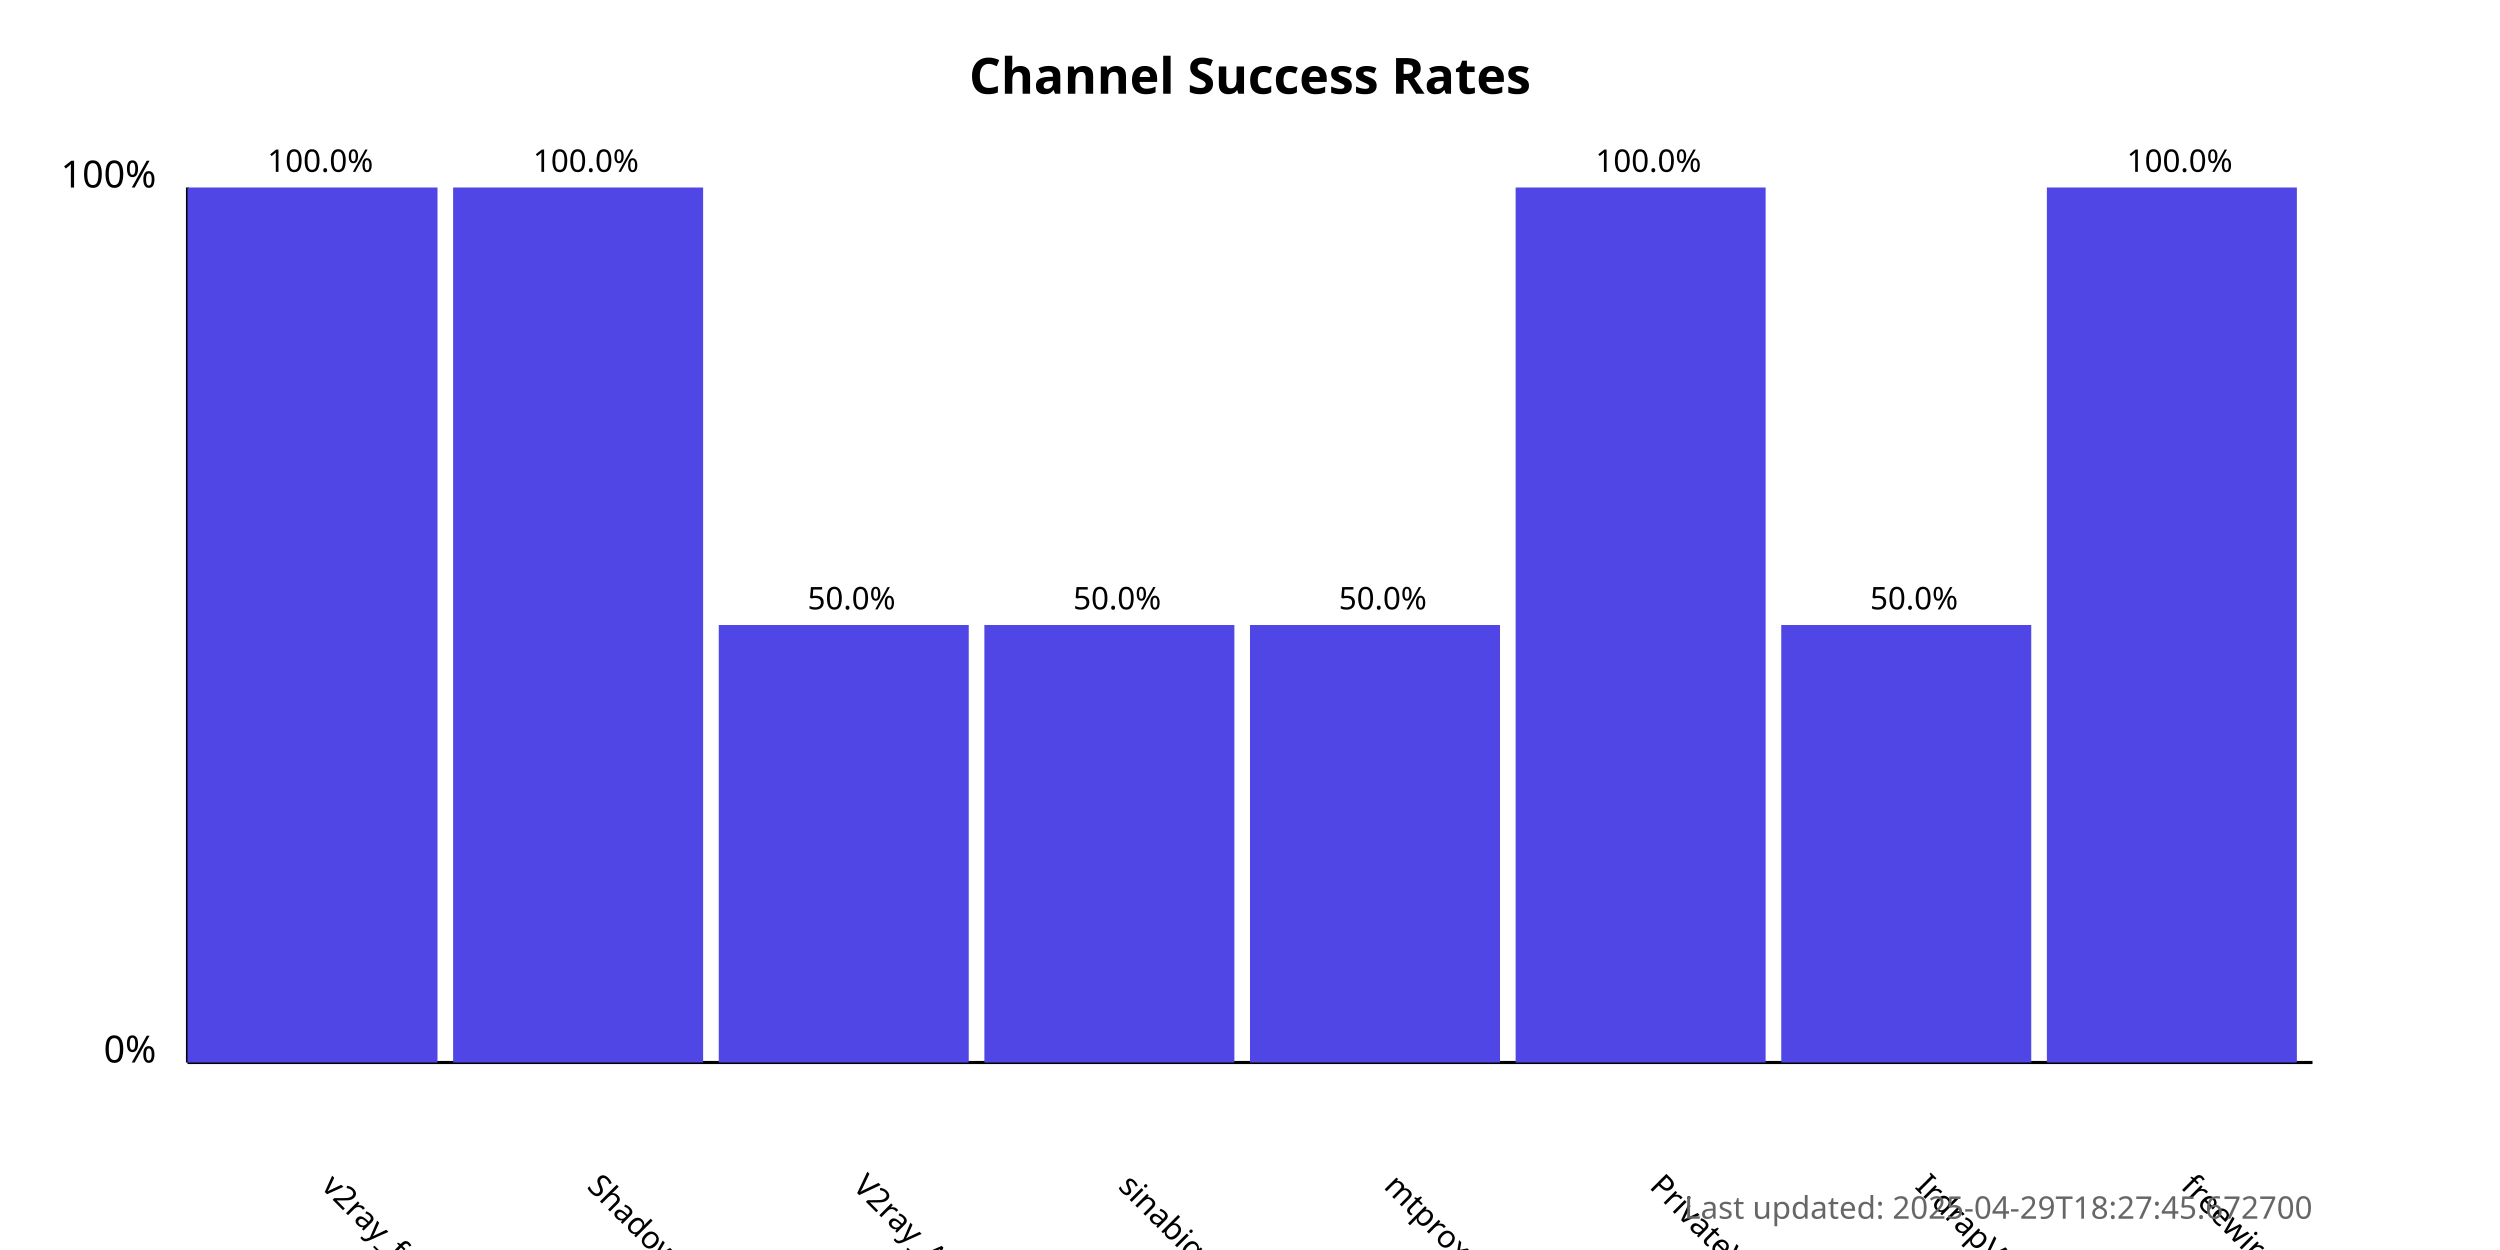
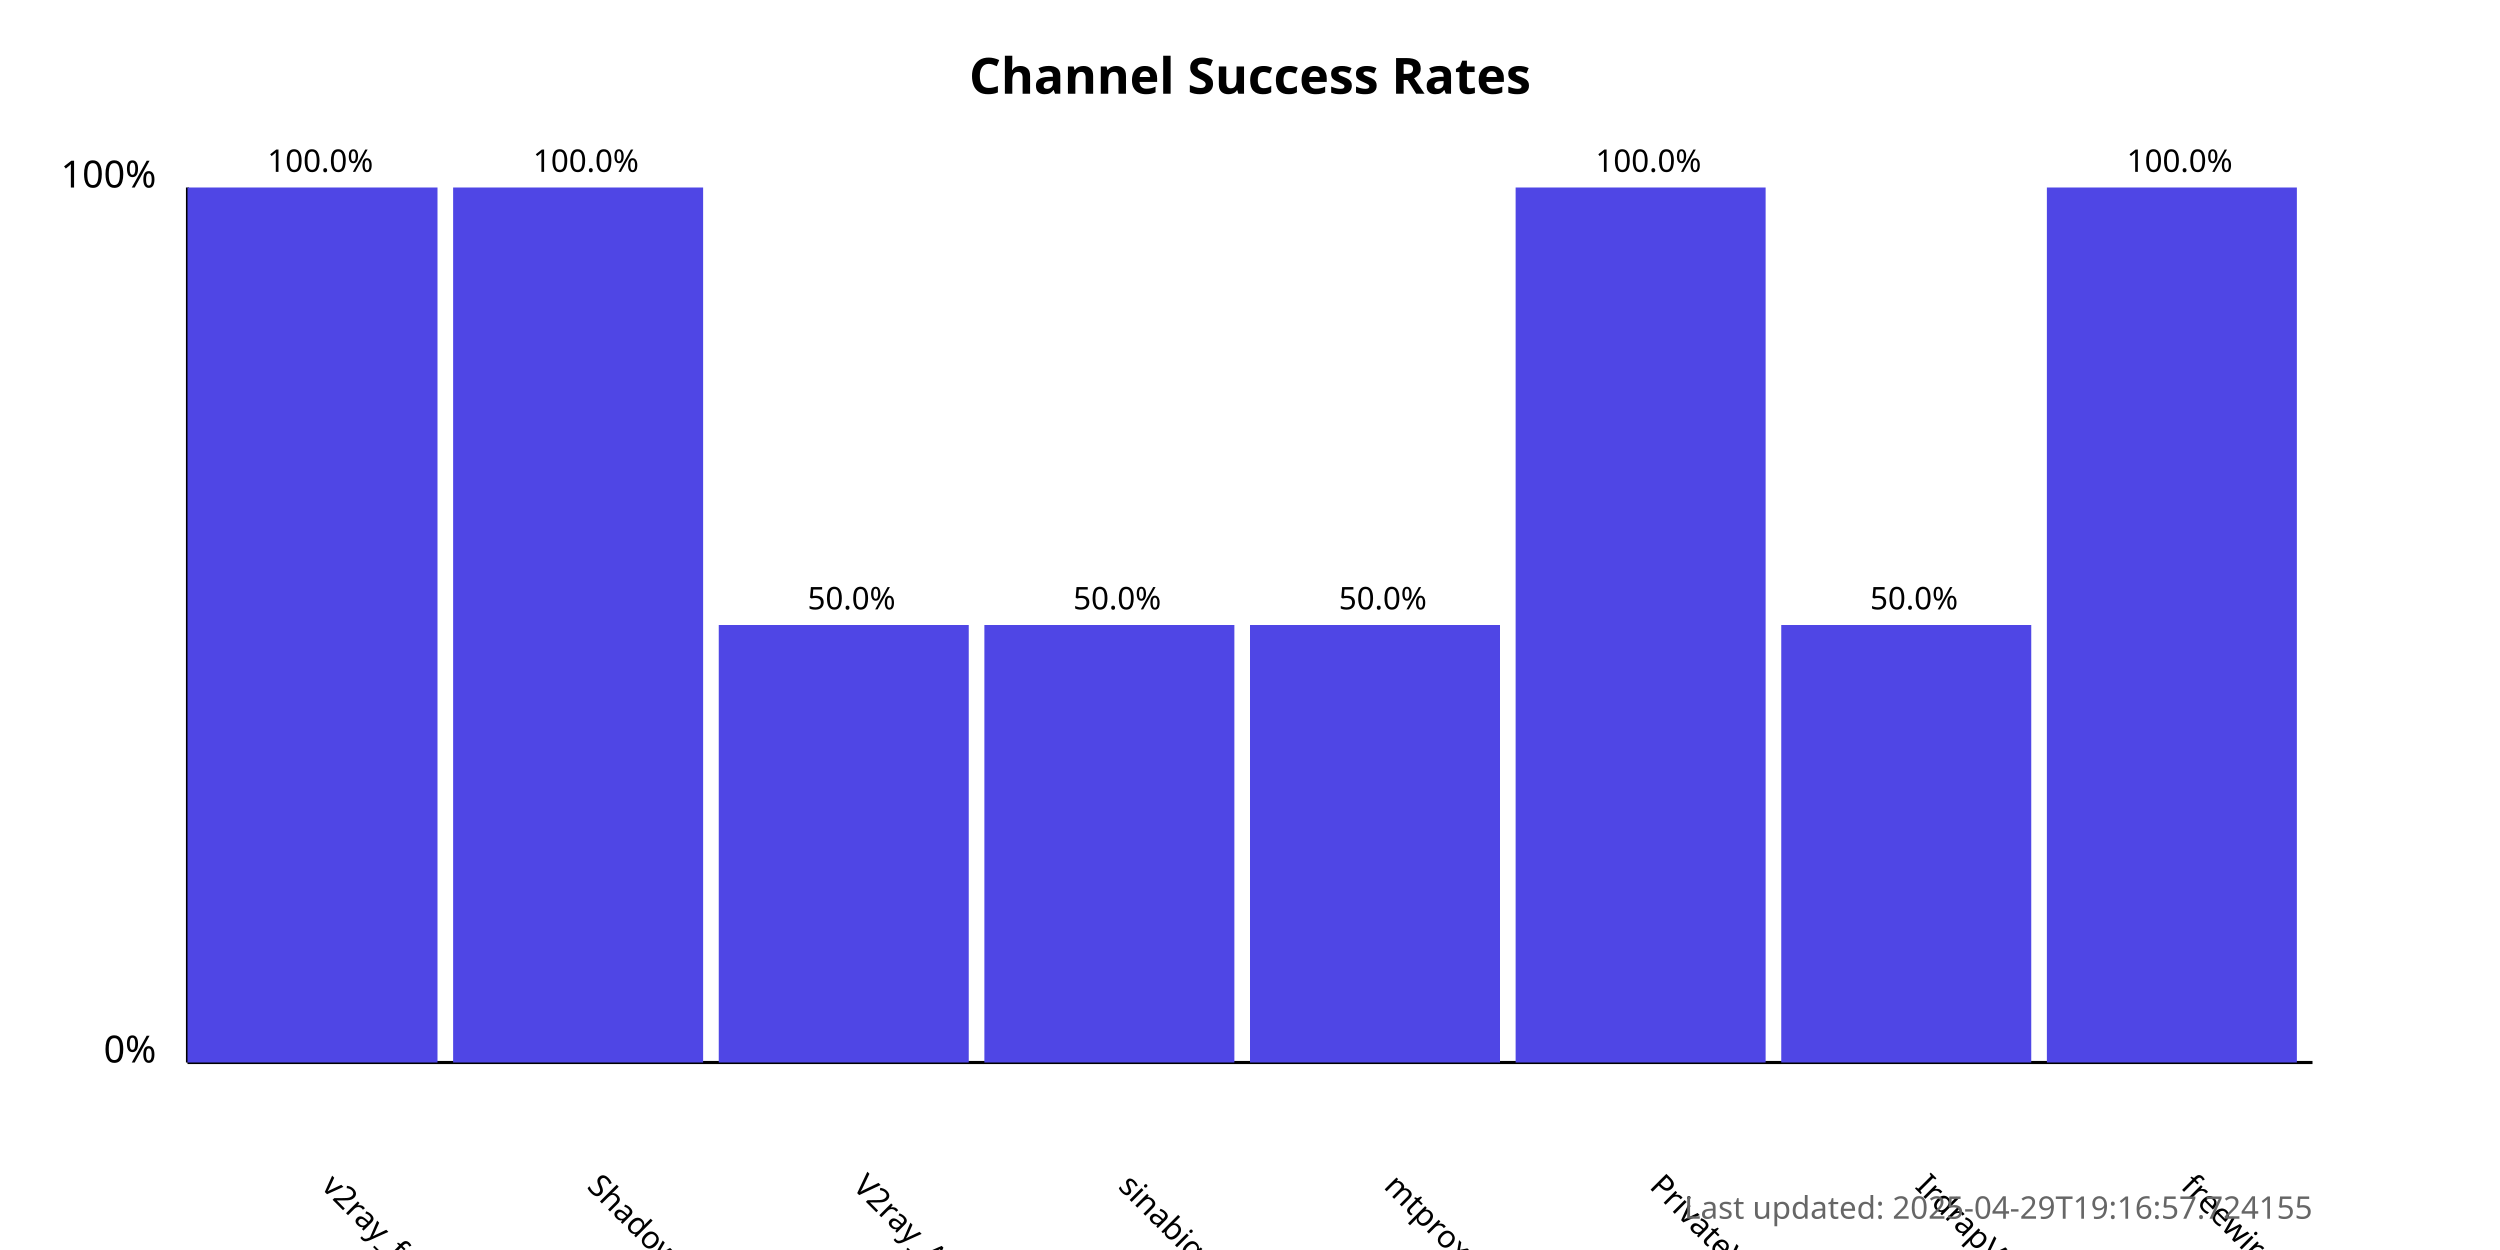
<svg xmlns="http://www.w3.org/2000/svg" width="800" height="400">
  <style>
            .chart-title { font: bold 16px sans-serif; }
            .axis-label { font: 12px sans-serif; }
            .tick-label { font: 10px sans-serif; }
            .bar { fill: #4f46e5; }
            .bar:hover { fill: #6366f1; }
            .timestamp { font: 10px sans-serif; fill: #666; }
        </style>
  <text x="400.0" y="30" text-anchor="middle" class="chart-title">
            Channel Success Rates
        </text>
  <line x1="60" y1="340" x2="60" y2="60" stroke="black" stroke-width="1" />
  <line x1="60" y1="340" x2="740" y2="340" stroke="black" stroke-width="1" />
  <text x="50" y="340" text-anchor="end" class="axis-label">0%</text>
  <text x="50" y="60" text-anchor="end" class="axis-label">100%</text>
  <g>
    <rect x="60" y="60.0" width="80.0" height="280.0" class="bar" />
    <text x="102.5" y="380" transform="rotate(45, 102.5, 380)" text-anchor="start" class="tick-label">
                v2ray_free_conf
            </text>
    <text x="102.5" y="55.0" text-anchor="middle" class="tick-label">
                100.0%
            </text>
  </g>
  <g>
    <rect x="145.0" y="60.0" width="80.0" height="280.0" class="bar" />
    <text x="187.5" y="380" transform="rotate(45, 187.5, 380)" text-anchor="start" class="tick-label">
                ShadowProxy66
            </text>
    <text x="187.5" y="55.0" text-anchor="middle" class="tick-label">
                100.0%
            </text>
  </g>
  <g>
    <rect x="230.0" y="200.0" width="80.0" height="140.0" class="bar" />
    <text x="272.5" y="380" transform="rotate(45, 272.5, 380)" text-anchor="start" class="tick-label">
                V2ray_Alpha
            </text>
    <text x="272.5" y="195.0" text-anchor="middle" class="tick-label">
                50.0%
            </text>
  </g>
  <g>
    <rect x="315.0" y="200.0" width="80.0" height="140.0" class="bar" />
    <text x="357.5" y="380" transform="rotate(45, 357.5, 380)" text-anchor="start" class="tick-label">
                sinabigo
            </text>
    <text x="357.5" y="195.0" text-anchor="middle" class="tick-label">
                50.0%
            </text>
  </g>
  <g>
    <rect x="400.0" y="200.0" width="80.0" height="140.0" class="bar" />
    <text x="442.5" y="380" transform="rotate(45, 442.5, 380)" text-anchor="start" class="tick-label">
                mtproxy_lists
            </text>
    <text x="442.5" y="195.0" text-anchor="middle" class="tick-label">
                50.0%
            </text>
  </g>
  <g>
    <rect x="485.0" y="60.0" width="80.0" height="280.0" class="bar" />
    <text x="527.5" y="380" transform="rotate(45, 527.5, 380)" text-anchor="start" class="tick-label">
                PrivateVPNs
            </text>
    <text x="527.5" y="55.0" text-anchor="middle" class="tick-label">
                100.0%
            </text>
  </g>
  <g>
    <rect x="570.0" y="200.0" width="80.0" height="140.0" class="bar" />
    <text x="612.5" y="380" transform="rotate(45, 612.5, 380)" text-anchor="start" class="tick-label">
                IrdrapVPNnews
            </text>
    <text x="612.5" y="195.0" text-anchor="middle" class="tick-label">
                50.0%
            </text>
  </g>
  <g>
    <rect x="655.0" y="60.0" width="80.0" height="280.0" class="bar" />
    <text x="697.5" y="380" transform="rotate(45, 697.5, 380)" text-anchor="start" class="tick-label">
                freewireguard
            </text>
    <text x="697.5" y="55.0" text-anchor="middle" class="tick-label">
                100.0%
            </text>
  </g>
  <text x="740" y="390" text-anchor="end" class="timestamp">
-             Last updated: 2025-04-29T18:27:45.672700
+             Last updated: 2025-04-29T19:16:57.724155
        </text>
</svg>
